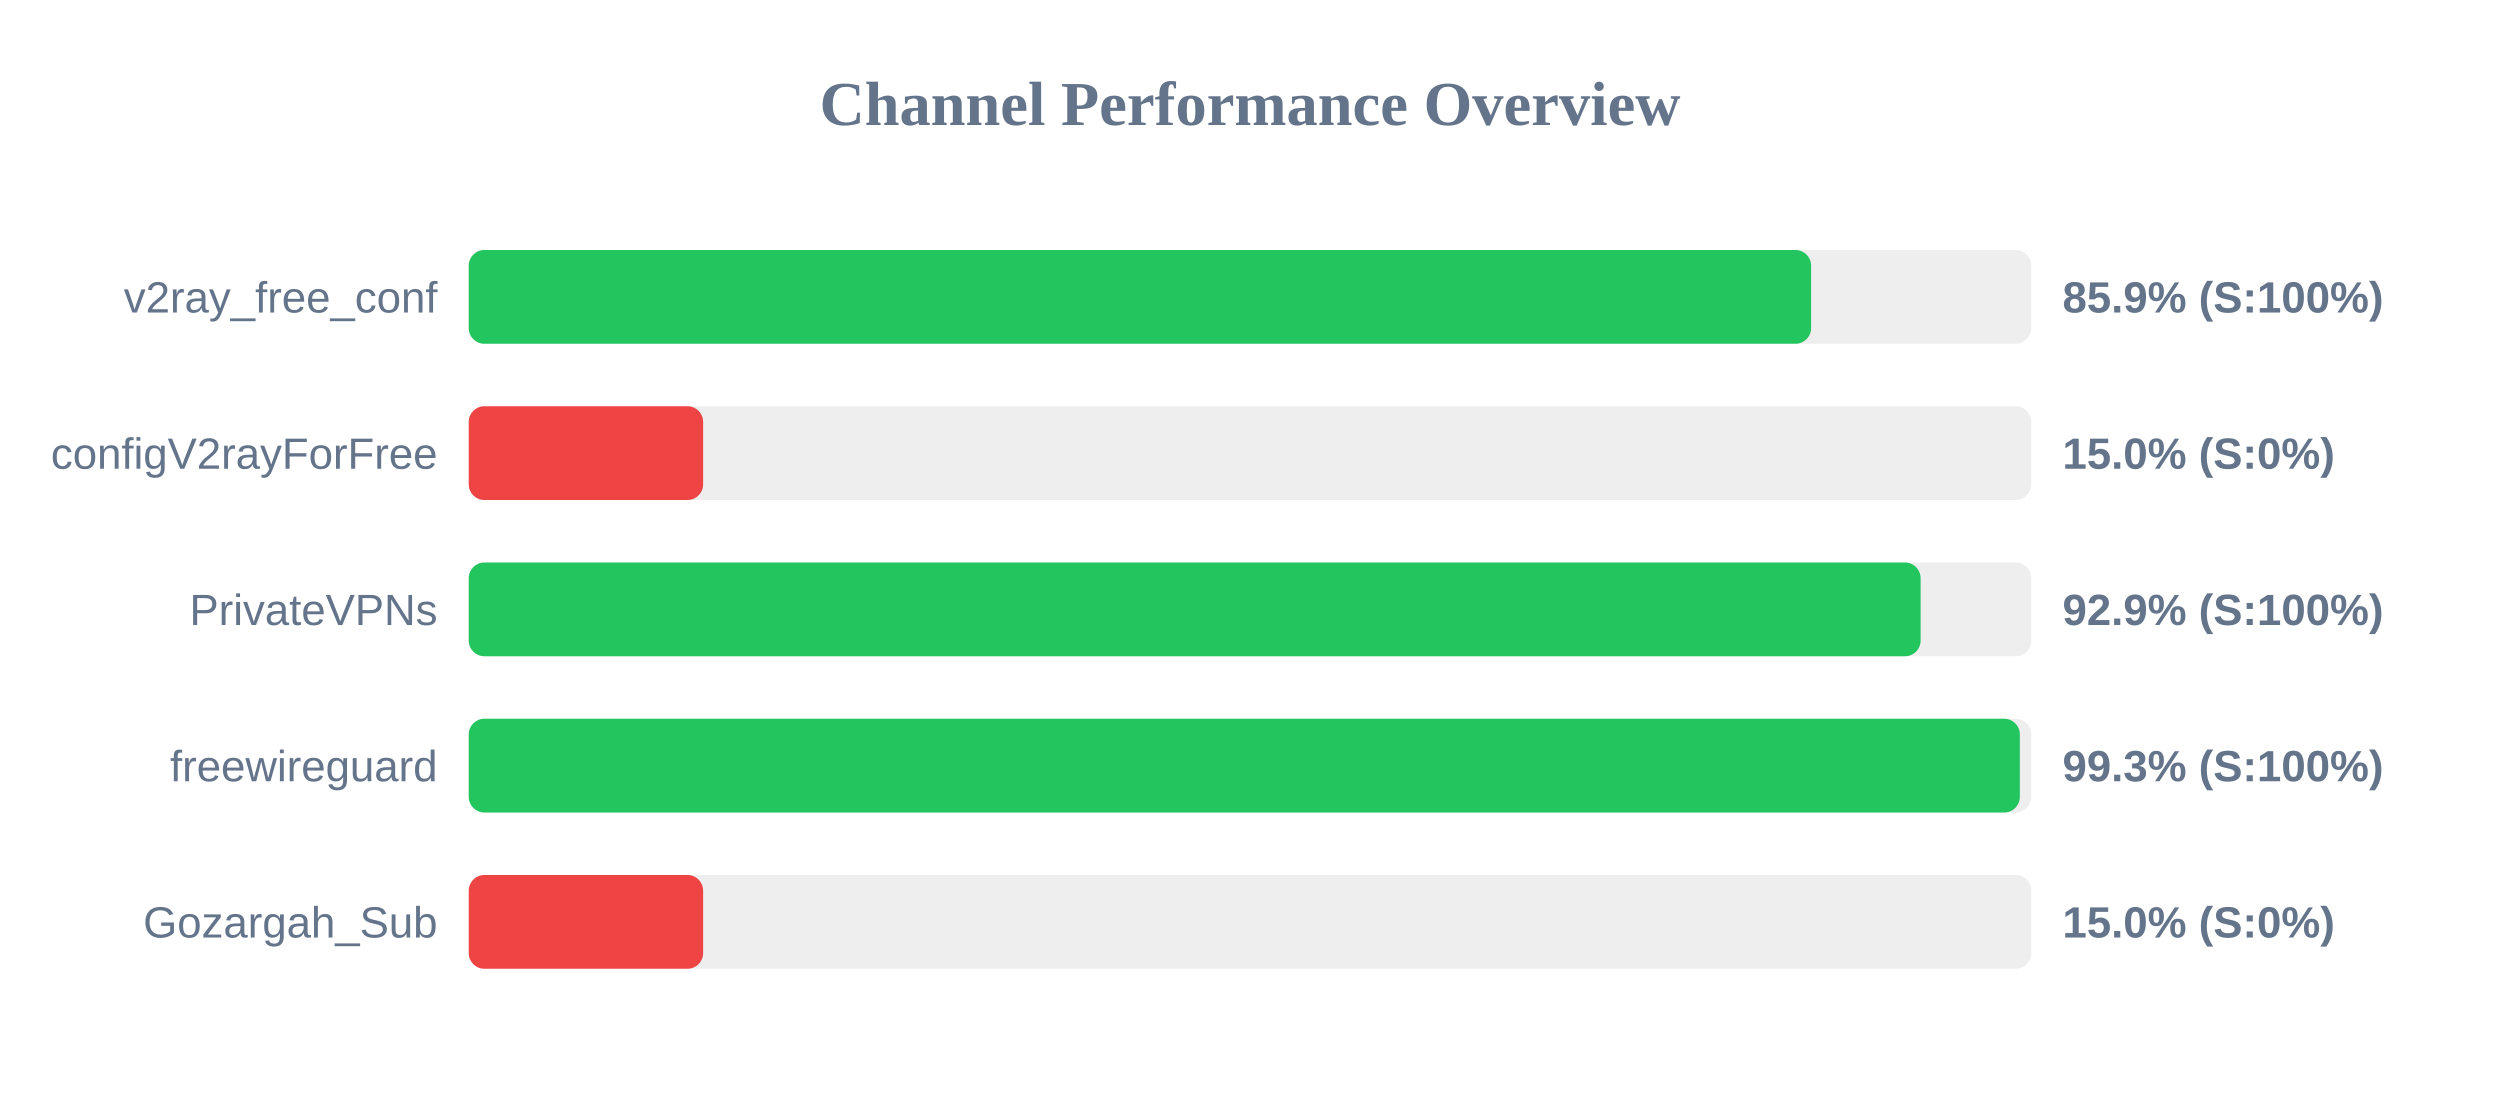
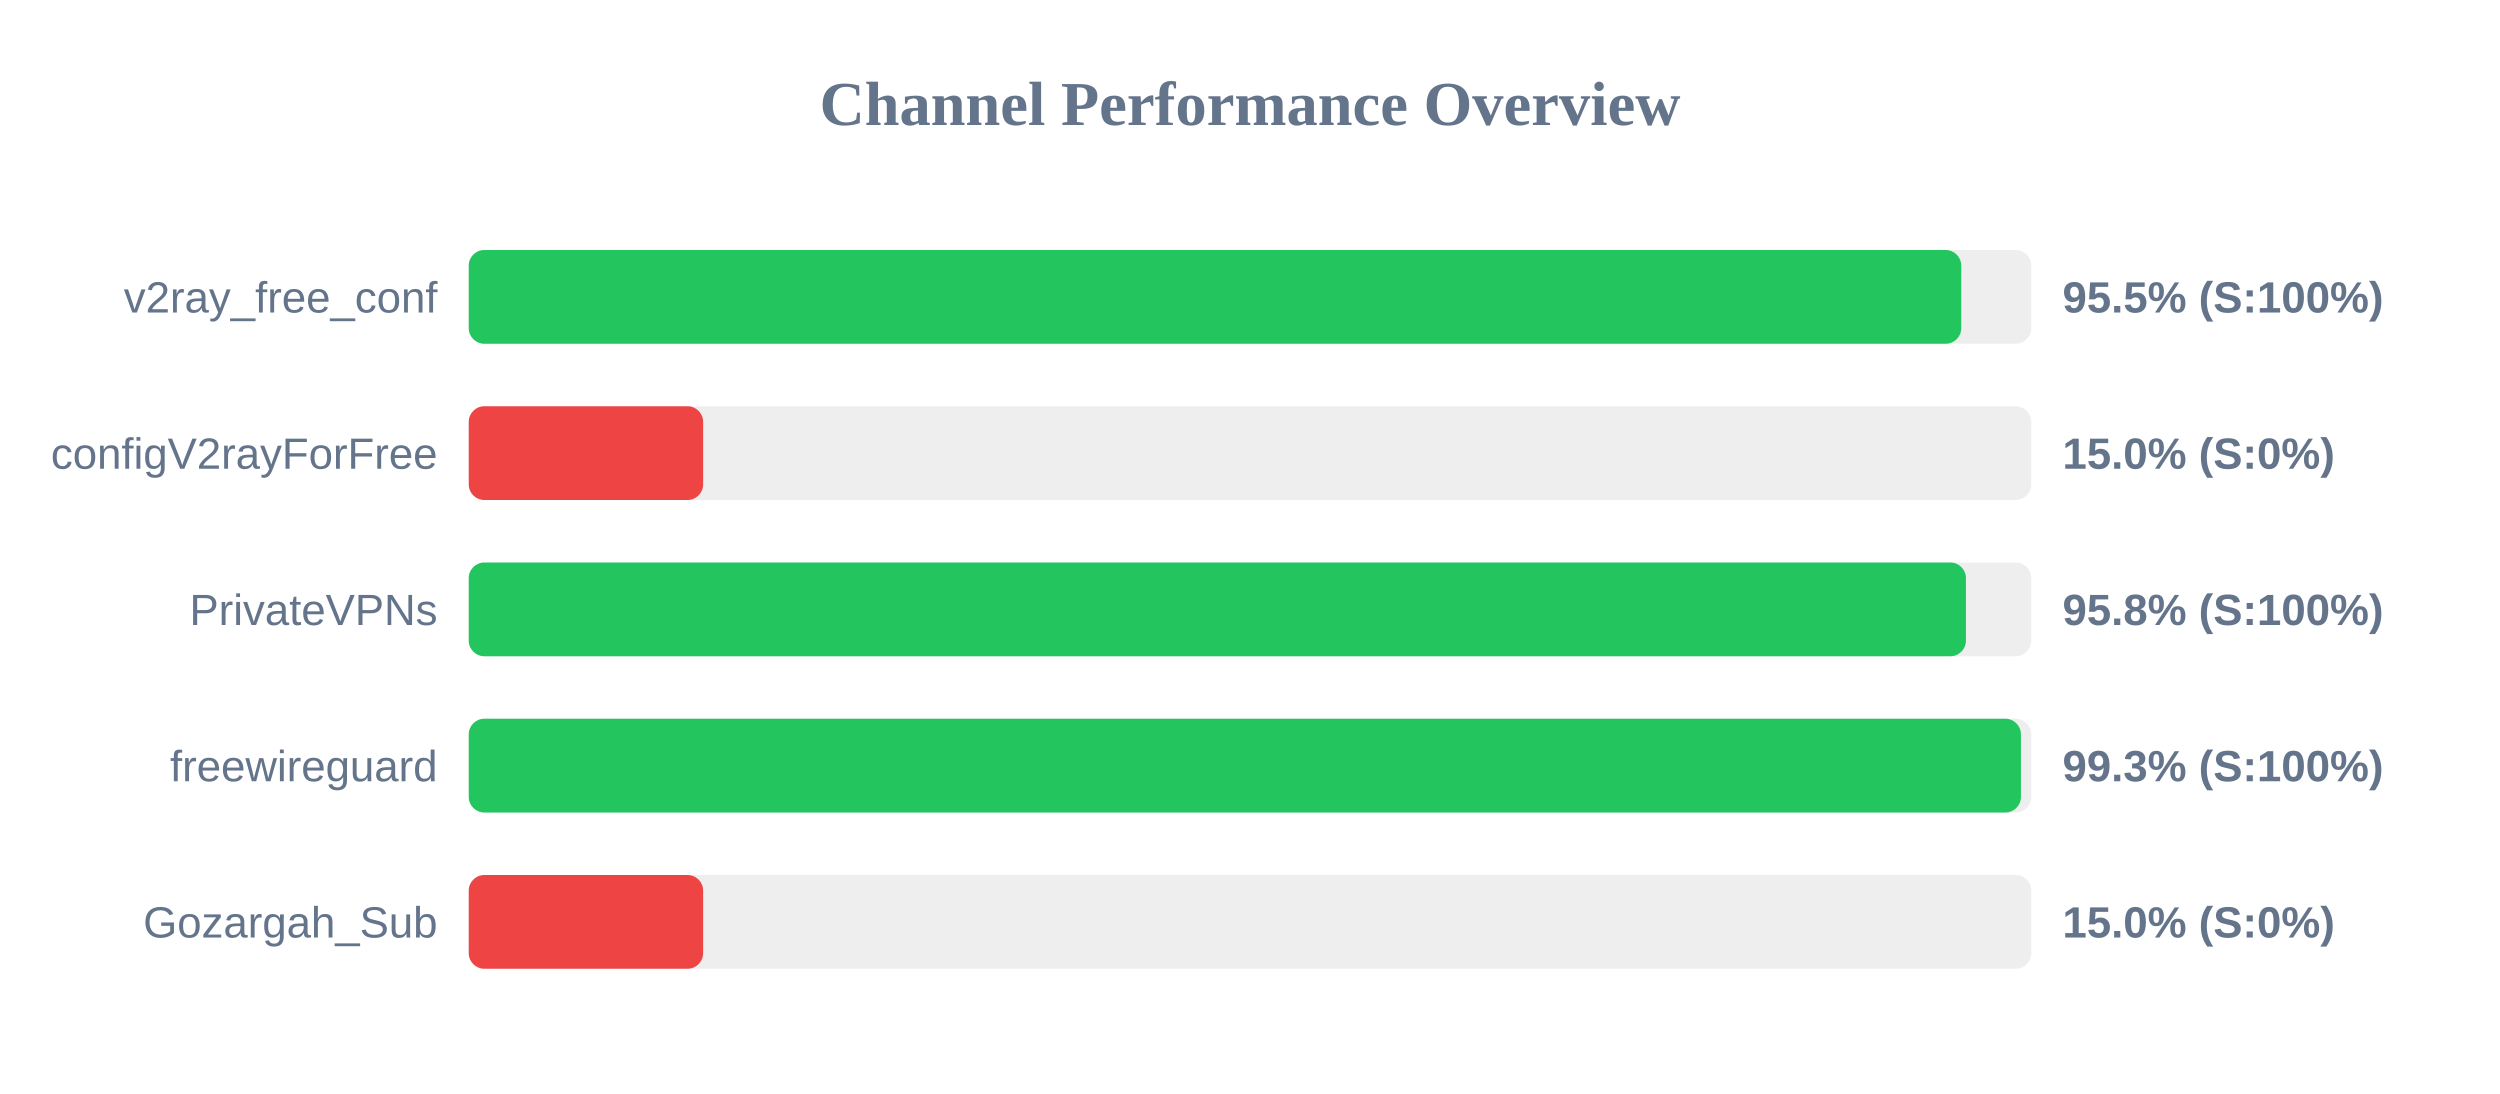
<svg xmlns="http://www.w3.org/2000/svg" width="800" height="350" version="1.1">
  <style>
        .row { font: 14px Arial; fill: #64748b; }
        .score { font: bold 14px Arial; fill: #64748b; }
    </style>
  <text x="400" y="40" text-anchor="middle" font-size="20px" font-weight="bold" fill="#64748b">Channel Performance Overview</text>
  <rect x="150" y="80" width="500" height="30" fill="#eee" rx="5" />
-   <rect x="150" y="80" width="429.55" height="30" fill="#22c55e" rx="5" />
+   <rect x="150" y="80" width="477.6" height="30" fill="#22c55e" rx="5" />
  <text x="140" y="100" text-anchor="end" class="row">v2ray_free_conf</text>
-   <text x="660" y="100" text-anchor="start" class="score">85.9% (S:100%)</text>
+   <text x="660" y="100" text-anchor="start" class="score">95.5% (S:100%)</text>
  <rect x="150" y="130" width="500" height="30" fill="#eee" rx="5" />
  <rect x="150" y="130" width="75.0" height="30" fill="#ef4444" rx="5" />
  <text x="140" y="150" text-anchor="end" class="row">configV2rayForFree</text>
  <text x="660" y="150" text-anchor="start" class="score">15.0% (S:0%)</text>
  <rect x="150" y="180" width="500" height="30" fill="#eee" rx="5" />
-   <rect x="150" y="180" width="464.6" height="30" fill="#22c55e" rx="5" />
+   <rect x="150" y="180" width="479.1" height="30" fill="#22c55e" rx="5" />
  <text x="140" y="200" text-anchor="end" class="row">PrivateVPNs</text>
-   <text x="660" y="200" text-anchor="start" class="score">92.9% (S:100%)</text>
+   <text x="660" y="200" text-anchor="start" class="score">95.8% (S:100%)</text>
  <rect x="150" y="230" width="500" height="30" fill="#eee" rx="5" />
-   <rect x="150" y="230" width="496.35" height="30" fill="#22c55e" rx="5" />
+   <rect x="150" y="230" width="496.7" height="30" fill="#22c55e" rx="5" />
  <text x="140" y="250" text-anchor="end" class="row">freewireguard</text>
  <text x="660" y="250" text-anchor="start" class="score">99.3% (S:100%)</text>
  <rect x="150" y="280" width="500" height="30" fill="#eee" rx="5" />
  <rect x="150" y="280" width="75.0" height="30" fill="#ef4444" rx="5" />
  <text x="140" y="300" text-anchor="end" class="row">Gozargah_Sub</text>
  <text x="660" y="300" text-anchor="start" class="score">15.0% (S:0%)</text>
</svg>
